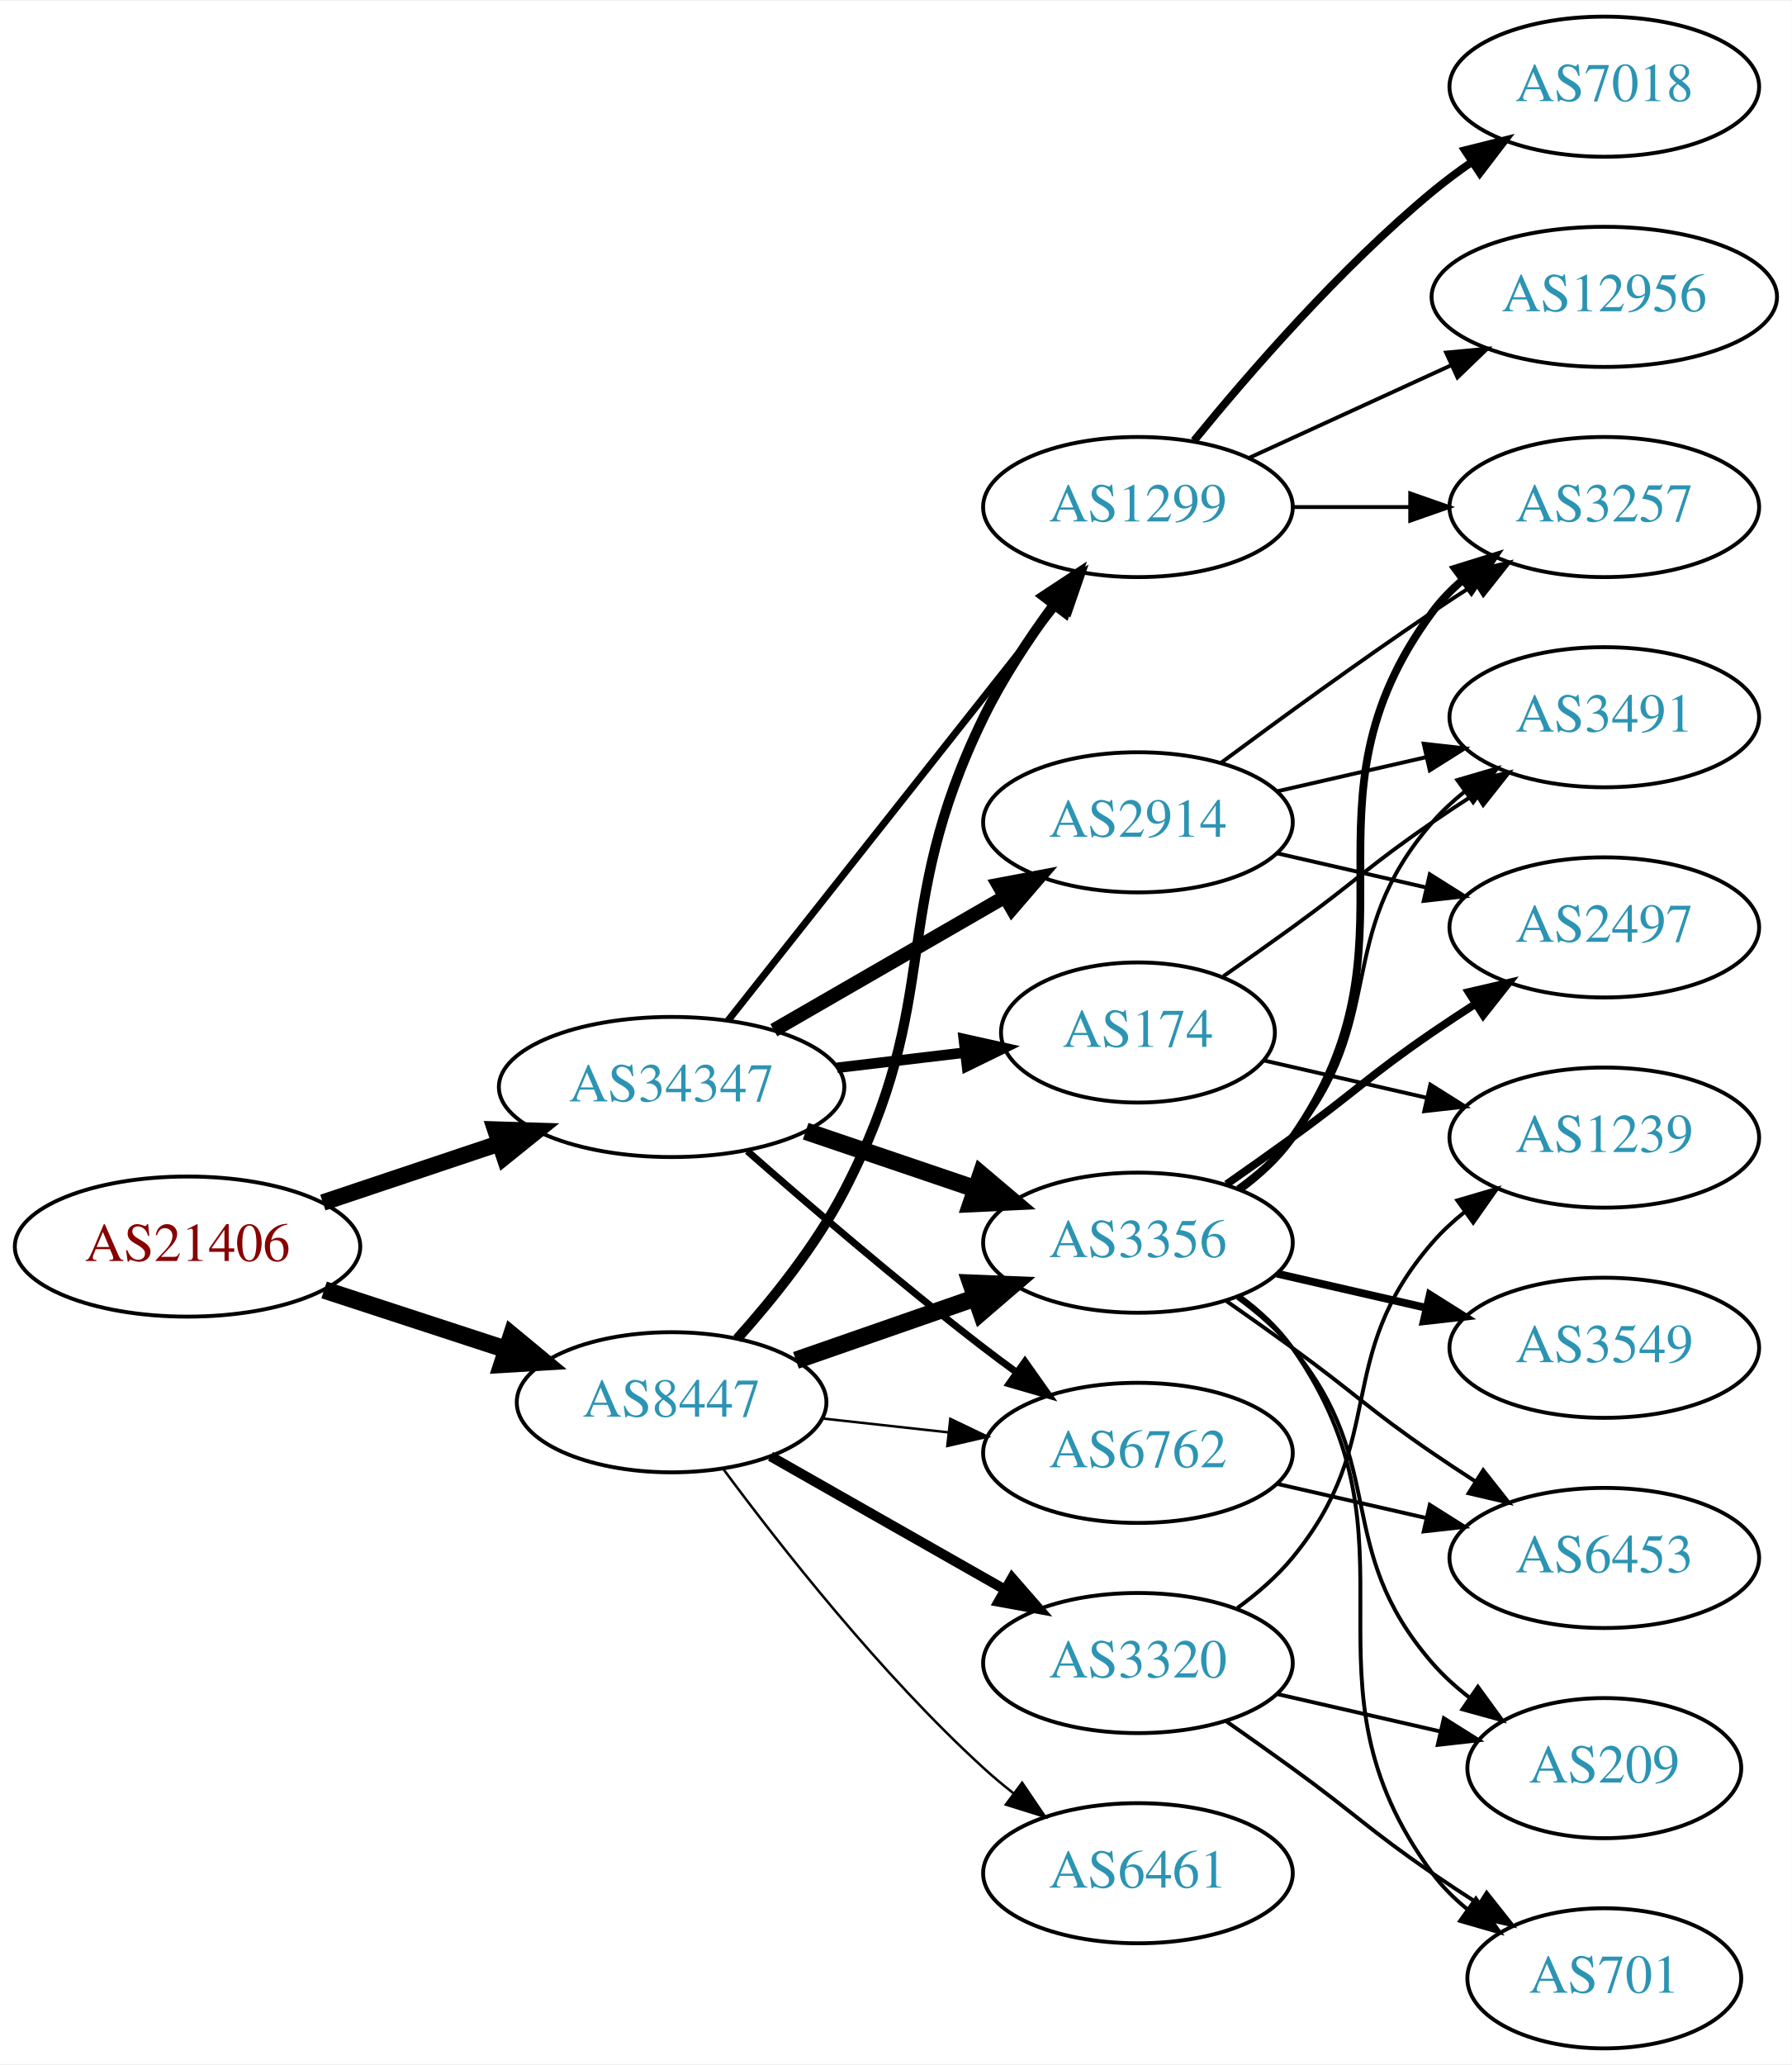
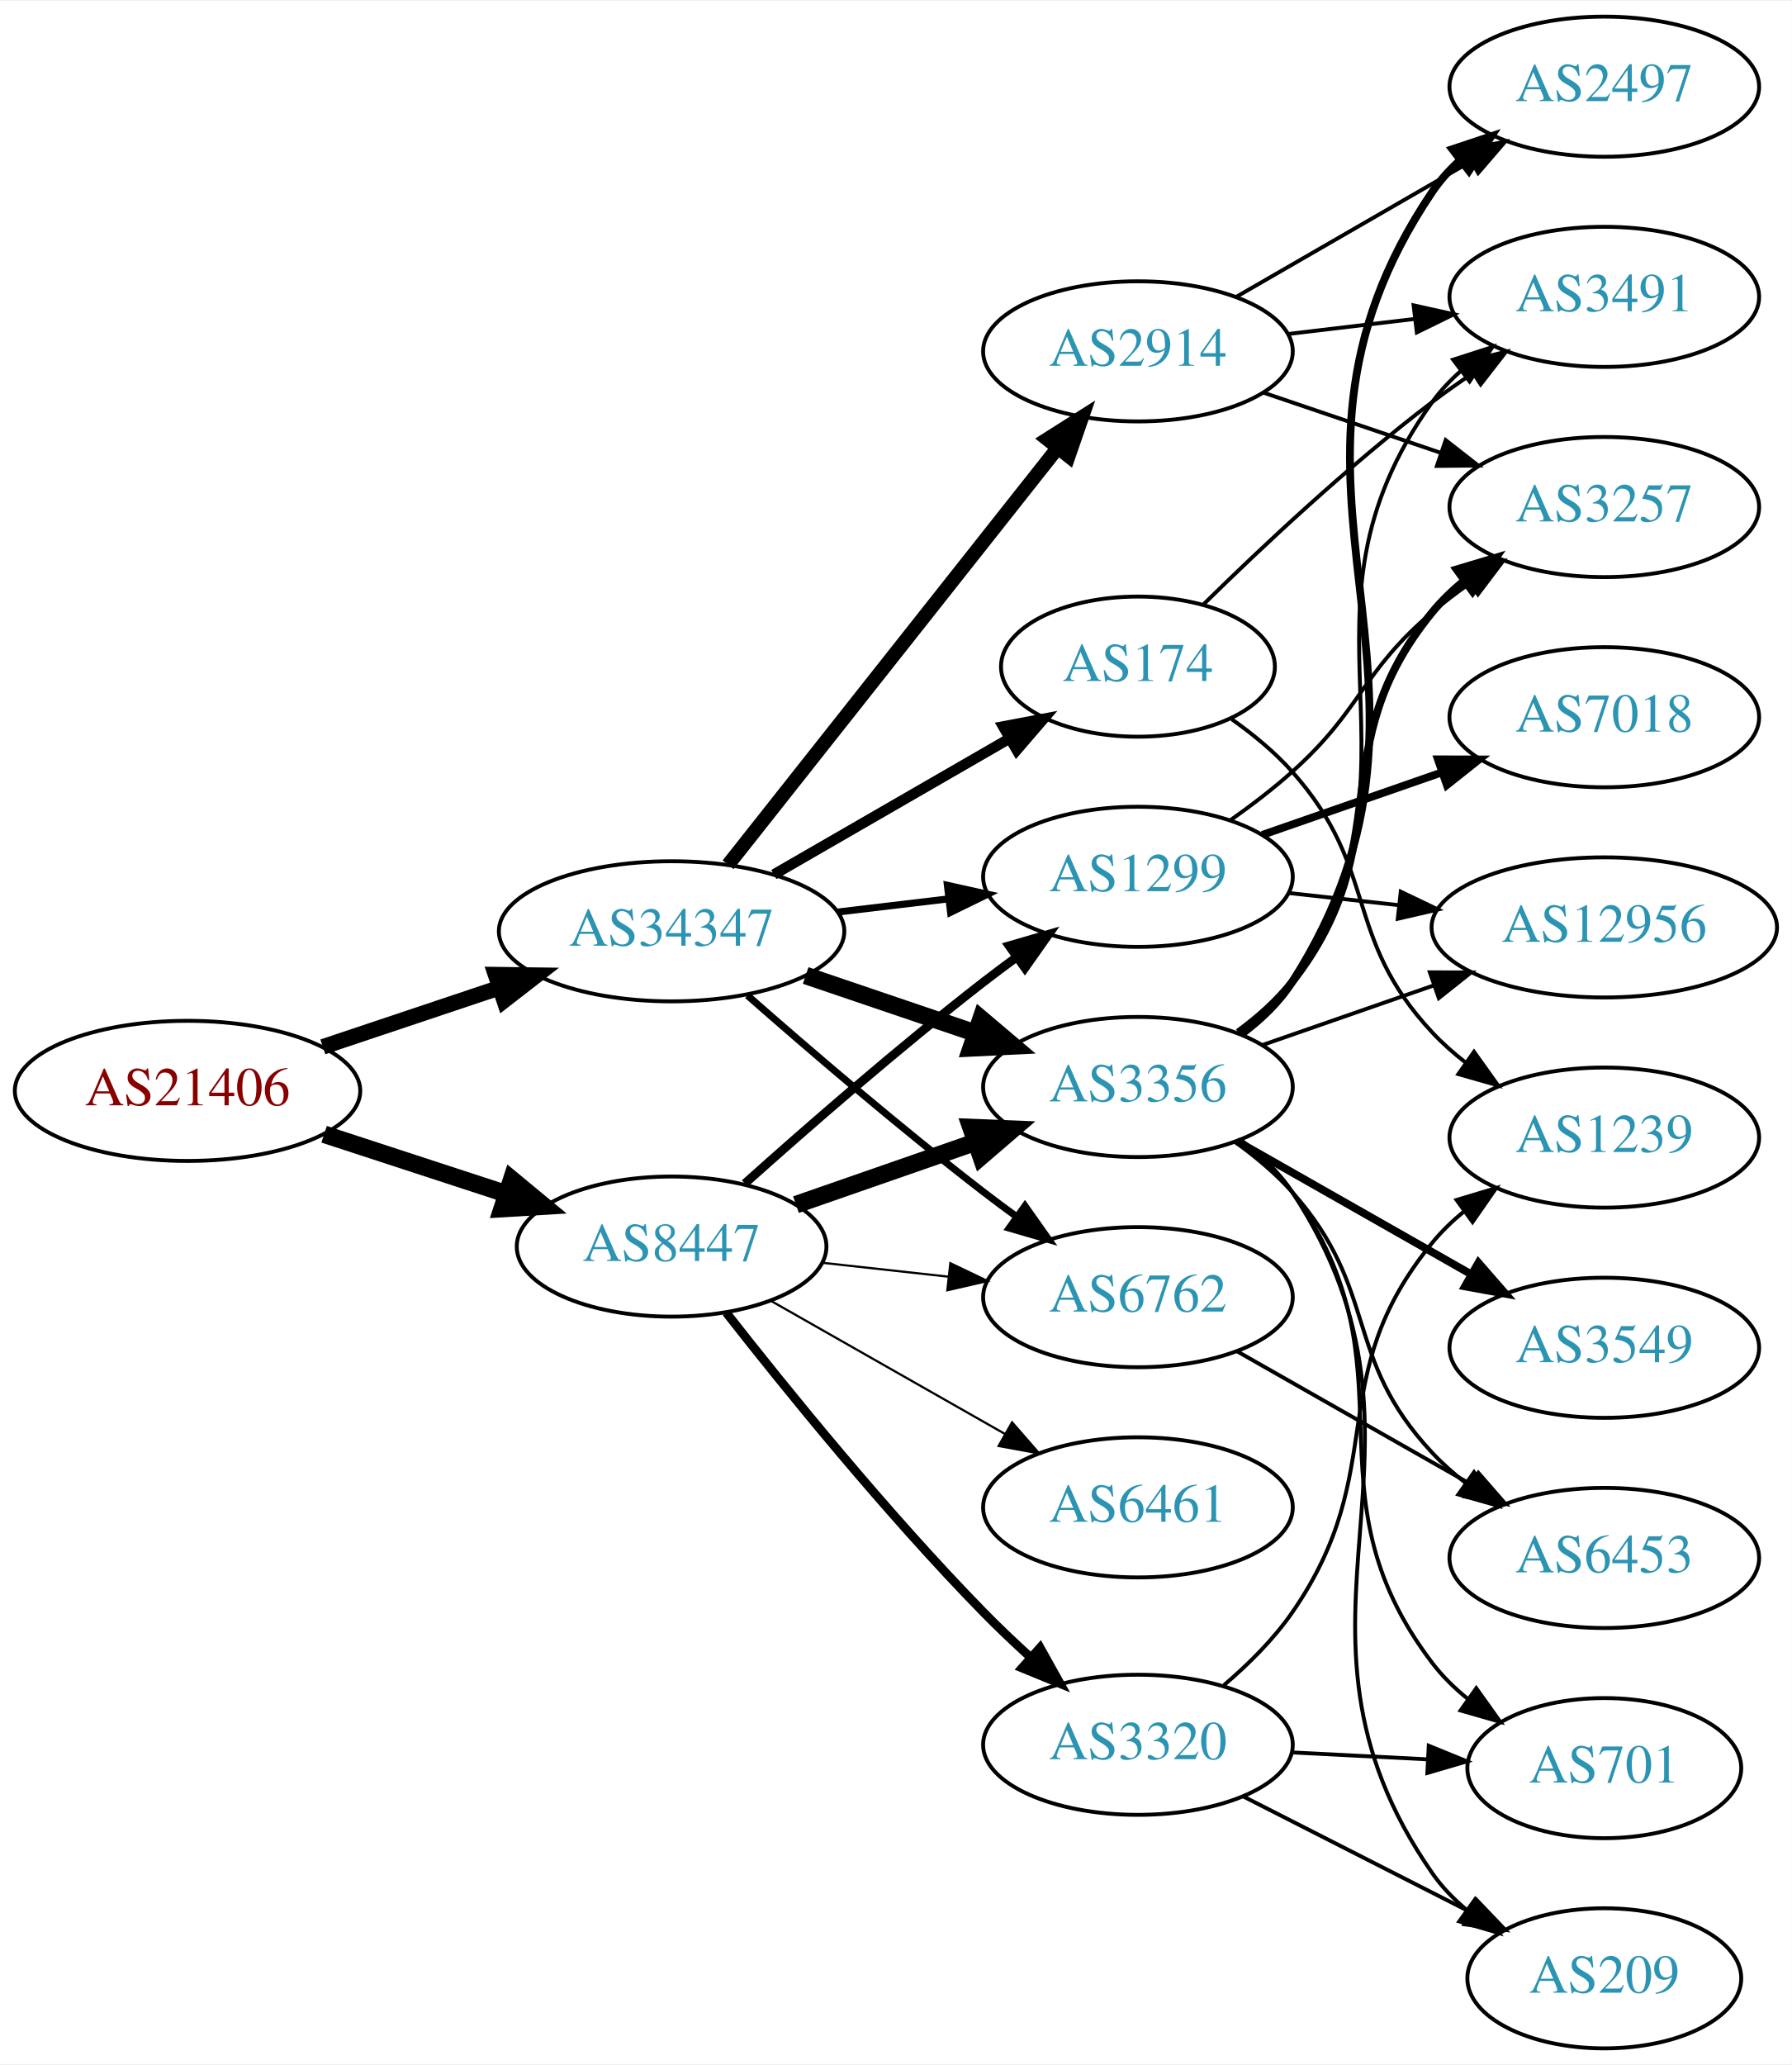
<svg xmlns="http://www.w3.org/2000/svg" xmlns:xlink="http://www.w3.org/1999/xlink" width="460pt" height="530pt" viewBox="0.00 0.00 460.47 530.00">
  <g id="graph0" class="graph" transform="scale(1 1) rotate(0) translate(4 526)">
    <polygon fill="white" stroke="none" points="-4,4 -4,-526 456.469,-526 456.469,4 -4,4" />
    <g id="node1" class="node">
      <g id="a_node1">
        <a xlink:href="/asn/21406" xlink:title="AS21406 ~ D. Swarovski KG [AT]">
-           <ellipse fill="#ffffff" stroke="black" cx="44.196" cy="-206" rx="44.393" ry="18" />
-           <text text-anchor="middle" x="44.196" y="-202.3" font-family="Times,serif" font-size="14.00" fill="#880000">AS21406</text>
+           <ellipse fill="#ffffff" stroke="black" cx="44.196" cy="-246" rx="44.393" ry="18" />
+           <text text-anchor="middle" x="44.196" y="-242.3" font-family="Times,serif" font-size="14.00" fill="#880000">AS21406</text>
        </a>
      </g>
    </g>
    <g id="node2" class="node">
      <g id="a_node2">
        <a xlink:href="/asn/8447" xlink:title="AS8447 ~ A1 Telekom Austria AG [AT]">
-           <ellipse fill="#ffffff" stroke="black" cx="168.588" cy="-166" rx="39.794" ry="18" />
-           <text text-anchor="middle" x="168.588" y="-162.3" font-family="Times,serif" font-size="14.00" fill="#2c94b3">AS8447</text>
+           <ellipse fill="#ffffff" stroke="black" cx="168.588" cy="-206" rx="39.794" ry="18" />
+           <text text-anchor="middle" x="168.588" y="-202.3" font-family="Times,serif" font-size="14.00" fill="#2c94b3">AS8447</text>
        </a>
      </g>
    </g>
    <g id="edge1" class="edge">
-       <path fill="none" stroke="black" stroke-width="4.5" d="M79.289,-194.858C93.795,-190.117 110.846,-184.544 126.077,-179.567" />
-       <polygon fill="black" stroke="black" stroke-width="4.5" points="127.496,-183.245 135.778,-176.396 125.05,-175.76 127.496,-183.245" />
+       <path fill="none" stroke="black" stroke-width="4.5" d="M79.289,-234.858C93.795,-230.117 110.846,-224.544 126.077,-219.567" />
+       <polygon fill="black" stroke="black" stroke-width="4.5" points="127.496,-223.245 135.778,-216.396 125.05,-215.76 127.496,-223.245" />
    </g>
    <g id="node3" class="node">
      <g id="a_node3">
        <a xlink:href="/asn/34347" xlink:title="AS34347 ~ Stadtwerke Hall in Tirol GmbH [AT]">
-           <ellipse fill="#ffffff" stroke="black" cx="168.588" cy="-247" rx="44.393" ry="18" />
-           <text text-anchor="middle" x="168.588" y="-243.3" font-family="Times,serif" font-size="14.00" fill="#2c94b3">AS34347</text>
+           <ellipse fill="#ffffff" stroke="black" cx="168.588" cy="-287" rx="44.393" ry="18" />
+           <text text-anchor="middle" x="168.588" y="-283.3" font-family="Times,serif" font-size="14.00" fill="#2c94b3">AS34347</text>
        </a>
      </g>
    </g>
    <g id="edge2" class="edge">
-       <path fill="none" stroke="black" stroke-width="4.235" d="M78.964,-217.312C93.01,-222.017 109.488,-227.537 124.399,-232.532" />
-       <polygon fill="black" stroke="black" stroke-width="4.235" points="123.271,-236.062 133.93,-235.725 125.625,-229.035 123.271,-236.062" />
+       <path fill="none" stroke="black" stroke-width="4" d="M78.964,-257.312C93.01,-262.017 109.488,-267.537 124.399,-272.532" />
+       <polygon fill="black" stroke="black" stroke-width="4" points="123.336,-275.867 133.93,-275.725 125.56,-269.23 123.336,-275.867" />
    </g>
    <g id="node4" class="node">
      <g id="a_node4">
-         <a xlink:href="/asn/1299" xlink:title="AS1299 ~ Telia Carrier [EU]">
-           <ellipse fill="#ffffff" stroke="black" cx="288.431" cy="-396" rx="39.794" ry="18" />
-           <text text-anchor="middle" x="288.431" y="-392.3" font-family="Times,serif" font-size="14.00" fill="#2c94b3">AS1299</text>
+         <a xlink:href="/asn/3356" xlink:title="AS3356 ~ Level 3 Parent, LLC [US]">
+           <ellipse fill="#ffffff" stroke="black" cx="288.431" cy="-247" rx="39.794" ry="18" />
+           <text text-anchor="middle" x="288.431" y="-243.3" font-family="Times,serif" font-size="14.00" fill="#2c94b3">AS3356</text>
        </a>
      </g>
    </g>
    <g id="edge3" class="edge">
-       <path fill="none" stroke="black" stroke-width="2.571" d="M185.434,-182.311C194.54,-192.454 205.566,-206.163 212.784,-220 238.931,-270.124 223.988,-291.195 248.784,-342 253.639,-351.946 260.287,-362.026 266.701,-370.741" />
-       <polygon fill="black" stroke="black" stroke-width="2.571" points="264.113,-373.12 272.962,-378.946 269.678,-368.873 264.113,-373.12" />
+       <path fill="none" stroke="black" stroke-width="4.5" d="M200.55,-216.772C214.647,-221.677 231.523,-227.548 246.636,-232.807" />
+       <polygon fill="black" stroke="black" stroke-width="4.5" points="245.528,-236.59 256.267,-236.157 248.116,-229.152 245.528,-236.59" />
    </g>
    <g id="node5" class="node">
      <g id="a_node5">
-         <a xlink:href="/asn/6461" xlink:title="AS6461 ~ Zayo Bandwidth [US]">
-           <ellipse fill="#ffffff" stroke="black" cx="288.431" cy="-45" rx="39.794" ry="18" />
-           <text text-anchor="middle" x="288.431" y="-41.3" font-family="Times,serif" font-size="14.00" fill="#2c94b3">AS6461</text>
+         <a xlink:href="/asn/3320" xlink:title="AS3320 ~ DTAG [DE]">
+           <ellipse fill="#ffffff" stroke="black" cx="288.431" cy="-78" rx="39.794" ry="18" />
+           <text text-anchor="middle" x="288.431" y="-74.3" font-family="Times,serif" font-size="14.00" fill="#2c94b3">AS3320</text>
        </a>
      </g>
    </g>
    <g id="edge4" class="edge">
-       <path fill="none" stroke="black" stroke-width="0.643" d="M181.846,-148.886C196.48,-129.106 222.316,-96.18 248.784,-72 251.201,-69.792 253.807,-67.615 256.482,-65.513" />
-       <polygon fill="black" stroke="black" stroke-width="0.643" points="258.665,-68.251 264.603,-59.476 254.489,-62.633 258.665,-68.251" />
+       <path fill="none" stroke="black" stroke-width="2.25" d="M182.61,-189.05C197.75,-169.71 223.856,-137.467 248.784,-112 252.517,-108.186 256.612,-104.302 260.696,-100.587" />
+       <polygon fill="black" stroke="black" stroke-width="2.25" points="263.283,-102.97 268.439,-93.715 258.636,-97.735 263.283,-102.97" />
    </g>
    <g id="node6" class="node">
      <g id="a_node6">
-         <a xlink:href="/asn/3356" xlink:title="AS3356 ~ Level 3 Parent, LLC [US]">
-           <ellipse fill="#ffffff" stroke="black" cx="288.431" cy="-207" rx="39.794" ry="18" />
-           <text text-anchor="middle" x="288.431" y="-203.3" font-family="Times,serif" font-size="14.00" fill="#2c94b3">AS3356</text>
+         <a xlink:href="/asn/1299" xlink:title="AS1299 ~ Telia Carrier [EU]">
+           <ellipse fill="#ffffff" stroke="black" cx="288.431" cy="-301" rx="39.794" ry="18" />
+           <text text-anchor="middle" x="288.431" y="-297.3" font-family="Times,serif" font-size="14.00" fill="#2c94b3">AS1299</text>
        </a>
      </g>
    </g>
    <g id="edge5" class="edge">
-       <path fill="none" stroke="black" stroke-width="4.5" d="M200.55,-176.772C214.647,-181.677 231.523,-187.548 246.636,-192.807" />
-       <polygon fill="black" stroke="black" stroke-width="4.5" points="245.528,-196.59 256.267,-196.157 248.116,-189.152 245.528,-196.59" />
+       <path fill="none" stroke="black" stroke-width="2.25" d="M187.403,-222.191C203.179,-236.311 227.017,-257.119 248.784,-274 251.519,-276.121 254.404,-278.278 257.316,-280.401" />
+       <polygon fill="black" stroke="black" stroke-width="2.25" points="255.317,-283.274 265.49,-286.236 259.385,-277.577 255.317,-283.274" />
    </g>
    <g id="node7" class="node">
      <g id="a_node7">
-         <a xlink:href="/asn/3320" xlink:title="AS3320 ~ DTAG [DE]">
-           <ellipse fill="#ffffff" stroke="black" cx="288.431" cy="-99" rx="39.794" ry="18" />
-           <text text-anchor="middle" x="288.431" y="-95.3" font-family="Times,serif" font-size="14.00" fill="#2c94b3">AS3320</text>
+         <a xlink:href="/asn/6461" xlink:title="AS6461 ~ Zayo Bandwidth [US]">
+           <ellipse fill="#ffffff" stroke="black" cx="288.431" cy="-139" rx="39.794" ry="18" />
+           <text text-anchor="middle" x="288.431" y="-135.3" font-family="Times,serif" font-size="14.00" fill="#2c94b3">AS6461</text>
        </a>
      </g>
    </g>
    <g id="edge6" class="edge">
-       <path fill="none" stroke="black" stroke-width="2.571" d="M194.005,-152.118C211.465,-142.191 235.165,-128.716 254.326,-117.822" />
-       <polygon fill="black" stroke="black" stroke-width="2.571" points="256.082,-120.85 263.045,-112.865 252.622,-114.765 256.082,-120.85" />
+       <path fill="none" stroke="black" stroke-width="0.562" d="M194.005,-192.118C211.465,-182.191 235.165,-168.716 254.326,-157.822" />
+       <polygon fill="black" stroke="black" stroke-width="0.562" points="256.082,-160.85 263.045,-152.865 252.622,-154.765 256.082,-160.85" />
    </g>
    <g id="node8" class="node">
      <g id="a_node8">
        <a xlink:href="/asn/6762" xlink:title="AS6762 ~ TELECOM ITALIA SPARKLE S.p.A. [IT]">
-           <ellipse fill="#ffffff" stroke="black" cx="288.431" cy="-153" rx="39.794" ry="18" />
-           <text text-anchor="middle" x="288.431" y="-149.3" font-family="Times,serif" font-size="14.00" fill="#2c94b3">AS6762</text>
+           <ellipse fill="#ffffff" stroke="black" cx="288.431" cy="-193" rx="39.794" ry="18" />
+           <text text-anchor="middle" x="288.431" y="-189.3" font-family="Times,serif" font-size="14.00" fill="#2c94b3">AS6762</text>
        </a>
      </g>
    </g>
    <g id="edge7" class="edge">
-       <path fill="none" stroke="black" stroke-width="0.643" d="M207.198,-161.851C217.509,-160.713 228.827,-159.465 239.627,-158.274" />
-       <polygon fill="black" stroke="black" stroke-width="0.643" points="240.218,-161.73 249.774,-157.154 239.45,-154.772 240.218,-161.73" />
+       <path fill="none" stroke="black" stroke-width="0.562" d="M207.198,-201.851C217.509,-200.713 228.827,-199.465 239.627,-198.274" />
+       <polygon fill="black" stroke="black" stroke-width="0.562" points="240.218,-201.73 249.774,-197.154 239.45,-194.772 240.218,-201.73" />
+     </g>
+     <g id="edge23" class="edge">
+       <path fill="none" stroke="black" stroke-width="4.5" d="M203.042,-275.645C216.643,-271.028 232.485,-265.651 246.746,-260.81" />
+       <polygon fill="black" stroke="black" stroke-width="4.5" points="248.116,-264.503 256.32,-257.56 245.585,-257.046 248.116,-264.503" />
+     </g>
+     <g id="edge26" class="edge">
+       <path fill="none" stroke="black" stroke-width="1.8" d="M211.135,-291.936C220.381,-293.034 230.254,-294.207 239.725,-295.332" />
+       <polygon fill="black" stroke="black" stroke-width="1.8" points="239.453,-298.825 249.797,-296.529 240.279,-291.874 239.453,-298.825" />
    </g>
    <g id="edge25" class="edge">
-       <path fill="none" stroke="black" stroke-width="1.8" d="M183.106,-264.092C203.884,-290.364 243.775,-340.802 267.757,-371.125" />
-       <polygon fill="black" stroke="black" stroke-width="1.8" points="265.122,-373.435 274.07,-379.107 270.612,-369.093 265.122,-373.435" />
-     </g>
-     <g id="edge22" class="edge">
-       <path fill="none" stroke="black" stroke-width="4.5" d="M203.042,-235.645C216.643,-231.028 232.485,-225.651 246.746,-220.81" />
-       <polygon fill="black" stroke="black" stroke-width="4.5" points="248.116,-224.503 256.32,-217.56 245.585,-217.046 248.116,-224.503" />
-     </g>
-     <g id="edge23" class="edge">
-       <path fill="none" stroke="black" stroke-width="1.8" d="M188.067,-230.527C203.866,-216.648 227.377,-196.477 248.784,-180 251.527,-177.889 254.417,-175.739 257.333,-173.62" />
-       <polygon fill="black" stroke="black" stroke-width="1.8" points="259.399,-176.445 265.511,-167.791 255.336,-170.745 259.399,-176.445" />
+       <path fill="none" stroke="black" stroke-width="1.8" d="M188.067,-270.527C203.866,-256.648 227.377,-236.477 248.784,-220 251.527,-217.889 254.417,-215.739 257.333,-213.62" />
+       <polygon fill="black" stroke="black" stroke-width="1.8" points="259.399,-216.445 265.511,-207.791 255.336,-210.745 259.399,-216.445" />
    </g>
    <g id="node19" class="node">
      <g id="a_node19">
        <a xlink:href="/asn/2914" xlink:title="AS2914 ~ NTT America, Inc. [US]">
-           <ellipse fill="#ffffff" stroke="black" cx="288.431" cy="-315" rx="39.794" ry="18" />
-           <text text-anchor="middle" x="288.431" y="-311.3" font-family="Times,serif" font-size="14.00" fill="#2c94b3">AS2914</text>
-         </a>
-       </g>
-     </g>
-     <g id="edge21" class="edge">
-       <path fill="none" stroke="black" stroke-width="3.6" d="M194.868,-261.588C212.188,-271.582 235.339,-284.941 254.155,-295.799" />
-       <polygon fill="black" stroke="black" stroke-width="3.6" points="252.588,-298.935 262.999,-300.902 256.087,-292.872 252.588,-298.935" />
+           <ellipse fill="#ffffff" stroke="black" cx="288.431" cy="-436" rx="39.794" ry="18" />
+           <text text-anchor="middle" x="288.431" y="-432.3" font-family="Times,serif" font-size="14.00" fill="#2c94b3">AS2914</text>
+         </a>
+       </g>
+     </g>
+     <g id="edge22" class="edge">
+       <path fill="none" stroke="black" stroke-width="3.6" d="M183.106,-304.092C203.884,-330.364 243.775,-380.802 267.757,-411.125" />
+       <polygon fill="black" stroke="black" stroke-width="3.6" points="265.122,-413.435 274.07,-419.107 270.612,-409.093 265.122,-413.435" />
    </g>
    <g id="node20" class="node">
      <g id="a_node20">
        <a xlink:href="/asn/174" xlink:title="AS174 ~ Cogent Communications [US]">
-           <ellipse fill="#ffffff" stroke="black" cx="288.431" cy="-261" rx="35.194" ry="18" />
-           <text text-anchor="middle" x="288.431" y="-257.3" font-family="Times,serif" font-size="14.00" fill="#2c94b3">AS174</text>
+           <ellipse fill="#ffffff" stroke="black" cx="288.431" cy="-355" rx="35.194" ry="18" />
+           <text text-anchor="middle" x="288.431" y="-351.3" font-family="Times,serif" font-size="14.00" fill="#2c94b3">AS174</text>
        </a>
      </g>
    </g>
    <g id="edge24" class="edge">
-       <path fill="none" stroke="black" stroke-width="2.7" d="M211.135,-251.936C221.781,-253.201 233.258,-254.564 243.996,-255.84" />
-       <polygon fill="black" stroke="black" stroke-width="2.7" points="243.671,-259.326 254.014,-257.03 244.497,-252.375 243.671,-259.326" />
+       <path fill="none" stroke="black" stroke-width="2.7" d="M194.868,-301.588C212.536,-311.783 236.274,-325.48 255.286,-336.451" />
+       <polygon fill="black" stroke="black" stroke-width="2.7" points="253.782,-339.624 264.193,-341.591 257.281,-333.561 253.782,-339.624" />
    </g>
    <g id="node9" class="node">
      <g id="a_node9">
-         <a xlink:href="/asn/7018" xlink:title="AS7018 ~ AT&amp;T Services, Inc. [US]">
-           <ellipse fill="#ffffff" stroke="black" cx="408.273" cy="-504" rx="39.794" ry="18" />
-           <text text-anchor="middle" x="408.273" y="-500.3" font-family="Times,serif" font-size="14.00" fill="#2c94b3">AS7018</text>
+         <a xlink:href="/asn/3549" xlink:title="AS3549 ~ Level 3 Parent, LLC [US]">
+           <ellipse fill="#ffffff" stroke="black" cx="408.273" cy="-180" rx="39.794" ry="18" />
+           <text text-anchor="middle" x="408.273" y="-176.3" font-family="Times,serif" font-size="14.00" fill="#2c94b3">AS3549</text>
        </a>
      </g>
    </g>
    <g id="edge8" class="edge">
-       <path fill="none" stroke="black" stroke-width="2" d="M302.85,-413.065C316.964,-430.375 340.379,-457.345 364.077,-477 367.294,-479.668 370.794,-482.27 374.365,-484.741" />
-       <polygon fill="black" stroke="black" stroke-width="2" points="372.442,-487.666 382.721,-490.236 376.288,-481.817 372.442,-487.666" />
+       <path fill="none" stroke="black" stroke-width="2" d="M313.848,-233.118C331.307,-223.191 355.008,-209.716 374.169,-198.822" />
+       <polygon fill="black" stroke="black" stroke-width="2" points="375.924,-201.85 382.888,-193.865 372.464,-195.765 375.924,-201.85" />
    </g>
    <g id="node10" class="node">
      <g id="a_node10">
+         <a xlink:href="/asn/6453" xlink:title="AS6453 ~ TATA COMMUNICATIONS (AMERICA) INC [US]">
+           <ellipse fill="#ffffff" stroke="black" cx="408.273" cy="-126" rx="39.794" ry="18" />
+           <text text-anchor="middle" x="408.273" y="-122.3" font-family="Times,serif" font-size="14.00" fill="#2c94b3">AS6453</text>
+         </a>
+       </g>
+     </g>
+     <g id="edge9" class="edge">
+       <path fill="none" stroke="black" d="M313.346,-232.91C318.589,-229.14 323.834,-224.77 328.077,-220 350.545,-194.743 340.971,-177.674 364.077,-153 366.646,-150.257 369.553,-147.68 372.614,-145.29" />
+       <polygon fill="black" stroke="black" points="374.794,-148.036 380.953,-139.415 370.763,-142.313 374.794,-148.036" />
+     </g>
+     <g id="node11" class="node">
+       <g id="a_node11">
+         <a xlink:href="/asn/209" xlink:title="AS209 ~ CenturyLink Communications, LLC [US]">
+           <ellipse fill="#ffffff" stroke="black" cx="408.273" cy="-18" rx="35.194" ry="18" />
+           <text text-anchor="middle" x="408.273" y="-14.3" font-family="Times,serif" font-size="14.00" fill="#2c94b3">AS209</text>
+         </a>
+       </g>
+     </g>
+     <g id="edge10" class="edge">
+       <path fill="none" stroke="black" d="M314.81,-233.433C319.863,-229.687 324.658,-225.197 328.077,-220 371.722,-153.664 318.749,-110.198 364.077,-45 366.519,-41.487 369.581,-38.338 372.941,-35.54" />
+       <polygon fill="black" stroke="black" points="375.079,-38.314 381.17,-29.645 371.003,-32.623 375.079,-38.314" />
+     </g>
+     <g id="node12" class="node">
+       <g id="a_node12">
+         <a xlink:href="/asn/2497" xlink:title="AS2497 ~ Internet Initiative Japan Inc. [JP]">
+           <ellipse fill="#ffffff" stroke="black" cx="408.273" cy="-504" rx="39.794" ry="18" />
+           <text text-anchor="middle" x="408.273" y="-500.3" font-family="Times,serif" font-size="14.00" fill="#2c94b3">AS2497</text>
+         </a>
+       </g>
+     </g>
+     <g id="edge11" class="edge">
+       <path fill="none" stroke="black" stroke-width="2" d="M314.916,-260.498C319.964,-264.248 324.73,-268.757 328.077,-274 377.389,-351.23 312.806,-401.057 364.077,-477 366.007,-479.859 368.352,-482.473 370.939,-484.851" />
+       <polygon fill="black" stroke="black" stroke-width="2" points="369.21,-487.938 379.262,-491.284 373.491,-482.399 369.21,-487.938" />
+     </g>
+     <g id="node13" class="node">
+       <g id="a_node13">
+         <a xlink:href="/asn/12956" xlink:title="AS12956 ~ TELXIUS [ES]">
+           <ellipse fill="#ffffff" stroke="black" cx="408.273" cy="-288" rx="44.393" ry="18" />
+           <text text-anchor="middle" x="408.273" y="-284.3" font-family="Times,serif" font-size="14.00" fill="#2c94b3">AS12956</text>
+         </a>
+       </g>
+     </g>
+     <g id="edge12" class="edge">
+       <path fill="none" stroke="black" d="M320.393,-257.772C333.801,-262.437 349.724,-267.977 364.253,-273.032" />
+       <polygon fill="black" stroke="black" points="363.446,-276.457 374.041,-276.438 365.746,-269.846 363.446,-276.457" />
+     </g>
+     <g id="node14" class="node">
+       <g id="a_node14">
+         <a xlink:href="/asn/3491" xlink:title="AS3491 ~ PCCW Global, Inc. [US]">
+           <ellipse fill="#ffffff" stroke="black" cx="408.273" cy="-450" rx="39.794" ry="18" />
+           <text text-anchor="middle" x="408.273" y="-446.3" font-family="Times,serif" font-size="14.00" fill="#2c94b3">AS3491</text>
+         </a>
+       </g>
+     </g>
+     <g id="edge13" class="edge">
+       <path fill="none" stroke="black" d="M314.68,-260.655C319.739,-264.396 324.57,-268.863 328.077,-274 366.49,-330.266 324.237,-367.735 364.077,-423 366.157,-425.885 368.65,-428.53 371.374,-430.94" />
+       <polygon fill="black" stroke="black" points="369.43,-433.858 379.515,-437.108 373.658,-428.279 369.43,-433.858" />
+     </g>
+     <g id="node15" class="node">
+       <g id="a_node15">
        <a xlink:href="/asn/3257" xlink:title="AS3257 ~ GTT [DE]">
          <ellipse fill="#ffffff" stroke="black" cx="408.273" cy="-396" rx="39.794" ry="18" />
          <text text-anchor="middle" x="408.273" y="-392.3" font-family="Times,serif" font-size="14.00" fill="#2c94b3">AS3257</text>
        </a>
      </g>
    </g>
-     <g id="edge9" class="edge">
-       <path fill="none" stroke="black" d="M328.343,-396C337.897,-396 348.246,-396 358.209,-396" />
-       <polygon fill="black" stroke="black" points="358.402,-399.5 368.402,-396 358.402,-392.5 358.402,-399.5" />
-     </g>
-     <g id="node11" class="node">
-       <g id="a_node11">
-         <a xlink:href="/asn/12956" xlink:title="AS12956 ~ TELXIUS [ES]">
-           <ellipse fill="#ffffff" stroke="black" cx="408.273" cy="-450" rx="44.393" ry="18" />
-           <text text-anchor="middle" x="408.273" y="-446.3" font-family="Times,serif" font-size="14.00" fill="#2c94b3">AS12956</text>
-         </a>
-       </g>
-     </g>
-     <g id="edge10" class="edge">
-       <path fill="none" stroke="black" d="M317.06,-408.661C332.557,-415.762 352.124,-424.728 369.071,-432.494" />
-       <polygon fill="black" stroke="black" points="367.624,-435.681 378.173,-436.665 370.54,-429.317 367.624,-435.681" />
-     </g>
    <g id="edge14" class="edge">
-       <path fill="none" stroke="black" stroke-width="2" d="M314.59,-220.716C319.654,-224.455 324.51,-228.904 328.077,-234 363.691,-284.869 327.174,-319.059 364.077,-369 366.311,-372.023 368.994,-374.786 371.914,-377.293" />
-       <polygon fill="black" stroke="black" stroke-width="2" points="369.94,-380.186 380.058,-383.331 374.109,-374.563 369.94,-380.186" />
-     </g>
-     <g id="node12" class="node">
-       <g id="a_node12">
-         <a xlink:href="/asn/3491" xlink:title="AS3491 ~ PCCW Global, Inc. [US]">
-           <ellipse fill="#ffffff" stroke="black" cx="408.273" cy="-342" rx="39.794" ry="18" />
-           <text text-anchor="middle" x="408.273" y="-338.3" font-family="Times,serif" font-size="14.00" fill="#2c94b3">AS3491</text>
-         </a>
-       </g>
-     </g>
-     <g id="edge11" class="edge">
-       <path fill="none" stroke="black" d="M314.012,-221.156C319.106,-224.872 324.12,-229.201 328.077,-234 353.142,-264.394 338.243,-285.258 364.077,-315 366.542,-317.838 369.379,-320.477 372.397,-322.906" />
-       <polygon fill="black" stroke="black" points="370.507,-325.858 380.675,-328.836 374.583,-320.167 370.507,-325.858" />
-     </g>
-     <g id="node13" class="node">
-       <g id="a_node13">
-         <a xlink:href="/asn/2497" xlink:title="AS2497 ~ Internet Initiative Japan Inc. [JP]">
-           <ellipse fill="#ffffff" stroke="black" cx="408.273" cy="-288" rx="39.794" ry="18" />
-           <text text-anchor="middle" x="408.273" y="-284.3" font-family="Times,serif" font-size="14.00" fill="#2c94b3">AS2497</text>
-         </a>
-       </g>
-     </g>
-     <g id="edge12" class="edge">
-       <path fill="none" stroke="black" stroke-width="2" d="M311.188,-222.009C316.722,-225.879 322.641,-230.064 328.077,-234 344.277,-245.729 347.583,-249.689 364.077,-261 367.606,-263.419 371.343,-265.889 375.084,-268.302" />
-       <polygon fill="black" stroke="black" stroke-width="2" points="373.406,-271.382 383.725,-273.784 377.156,-265.472 373.406,-271.382" />
-     </g>
-     <g id="node14" class="node">
-       <g id="a_node14">
-         <a xlink:href="/asn/6453" xlink:title="AS6453 ~ TATA COMMUNICATIONS (AMERICA) INC [US]">
-           <ellipse fill="#ffffff" stroke="black" cx="408.273" cy="-126" rx="39.794" ry="18" />
-           <text text-anchor="middle" x="408.273" y="-122.3" font-family="Times,serif" font-size="14.00" fill="#2c94b3">AS6453</text>
-         </a>
-       </g>
-     </g>
-     <g id="edge13" class="edge">
-       <path fill="none" stroke="black" d="M311.188,-191.991C316.722,-188.121 322.641,-183.936 328.077,-180 344.277,-168.271 347.583,-164.311 364.077,-153 367.606,-150.581 371.343,-148.111 375.084,-145.698" />
-       <polygon fill="black" stroke="black" points="377.156,-148.528 383.725,-140.216 373.406,-142.618 377.156,-148.528" />
-     </g>
-     <g id="node15" class="node">
-       <g id="a_node15">
-         <a xlink:href="/asn/209" xlink:title="AS209 ~ CenturyLink Communications, LLC [US]">
-           <ellipse fill="#ffffff" stroke="black" cx="408.273" cy="-72" rx="35.194" ry="18" />
-           <text text-anchor="middle" x="408.273" y="-68.3" font-family="Times,serif" font-size="14.00" fill="#2c94b3">AS209</text>
-         </a>
-       </g>
-     </g>
-     <g id="edge15" class="edge">
-       <path fill="none" stroke="black" d="M314.012,-192.844C319.106,-189.128 324.12,-184.799 328.077,-180 353.142,-149.606 338.243,-128.742 364.077,-99 366.883,-95.77 370.17,-92.797 373.658,-90.098" />
-       <polygon fill="black" stroke="black" points="375.792,-92.878 382.025,-84.31 371.81,-87.121 375.792,-92.878" />
+       <path fill="none" stroke="black" stroke-width="2" d="M314.213,-260.995C319.297,-264.719 324.256,-269.092 328.077,-274 355.818,-309.625 335.434,-334.096 364.077,-369 366.462,-371.906 369.245,-374.59 372.229,-377.048" />
+       <polygon fill="black" stroke="black" stroke-width="2" points="370.31,-379.98 380.46,-383.017 374.419,-374.313 370.31,-379.98" />
    </g>
    <g id="node16" class="node">
      <g id="a_node16">
-         <a xlink:href="/asn/3549" xlink:title="AS3549 ~ Level 3 Parent, LLC [US]">
-           <ellipse fill="#ffffff" stroke="black" cx="408.273" cy="-180" rx="39.794" ry="18" />
-           <text text-anchor="middle" x="408.273" y="-176.3" font-family="Times,serif" font-size="14.00" fill="#2c94b3">AS3549</text>
-         </a>
-       </g>
+         <a xlink:href="/asn/701" xlink:title="AS701 ~ UUNET [US]">
+           <ellipse fill="#ffffff" stroke="black" cx="408.273" cy="-72" rx="35.194" ry="18" />
+           <text text-anchor="middle" x="408.273" y="-68.3" font-family="Times,serif" font-size="14.00" fill="#2c94b3">AS701</text>
+         </a>
+       </g>
+     </g>
+     <g id="edge15" class="edge">
+       <path fill="none" stroke="black" d="M314.483,-233.207C319.553,-229.473 324.437,-225.044 328.077,-220 360.909,-174.502 330.092,-143.644 364.077,-99 366.669,-95.596 369.823,-92.514 373.235,-89.755" />
+       <polygon fill="black" stroke="black" points="375.374,-92.529 381.521,-83.9 371.334,-86.812 375.374,-92.529" />
    </g>
    <g id="edge16" class="edge">
-       <path fill="none" stroke="black" stroke-width="2" d="M324.15,-199.045C336.15,-196.296 349.771,-193.175 362.463,-190.267" />
-       <polygon fill="black" stroke="black" stroke-width="2" points="363.429,-193.636 372.395,-187.991 361.866,-186.813 363.429,-193.636" />
+       <path fill="none" stroke="black" d="M315.584,-64.684C332.754,-55.942 355.368,-44.428 373.84,-35.023" />
+       <polygon fill="black" stroke="black" points="375.479,-38.116 382.803,-30.459 372.303,-31.878 375.479,-38.116" />
+     </g>
+     <g id="edge17" class="edge">
+       <path fill="none" stroke="black" d="M328.017,-76.035C339.118,-75.47 351.316,-74.849 362.745,-74.267" />
+       <polygon fill="black" stroke="black" points="363.162,-77.751 372.971,-73.746 362.806,-70.76 363.162,-77.751" />
    </g>
    <g id="node17" class="node">
      <g id="a_node17">
-         <a xlink:href="/asn/701" xlink:title="AS701 ~ UUNET [US]">
-           <ellipse fill="#ffffff" stroke="black" cx="408.273" cy="-18" rx="35.194" ry="18" />
-           <text text-anchor="middle" x="408.273" y="-14.3" font-family="Times,serif" font-size="14.00" fill="#2c94b3">AS701</text>
-         </a>
-       </g>
-     </g>
-     <g id="edge17" class="edge">
-       <path fill="none" stroke="black" d="M314.59,-193.284C319.654,-189.545 324.51,-185.096 328.077,-180 363.691,-129.131 327.174,-94.941 364.077,-45 366.62,-41.559 369.744,-38.455 373.139,-35.682" />
-       <polygon fill="black" stroke="black" points="375.278,-38.456 381.406,-29.814 371.226,-32.748 375.278,-38.456" />
-     </g>
-     <g id="edge18" class="edge">
-       <path fill="none" stroke="black" d="M324.15,-91.045C337.243,-88.045 352.265,-84.603 365.906,-81.478" />
-       <polygon fill="black" stroke="black" points="367.047,-84.807 376.013,-79.162 365.484,-77.984 367.047,-84.807" />
-     </g>
-     <g id="edge19" class="edge">
-       <path fill="none" stroke="black" d="M311.188,-83.991C316.722,-80.121 322.641,-75.936 328.077,-72 344.277,-60.271 347.583,-56.31 364.077,-45 367.872,-42.398 371.909,-39.738 375.933,-37.151" />
-       <polygon fill="black" stroke="black" points="378.039,-39.96 384.62,-31.657 374.298,-34.044 378.039,-39.96" />
-     </g>
-     <g id="node18" class="node">
-       <g id="a_node18">
        <a xlink:href="/asn/1239" xlink:title="AS1239 ~ Sprint [US]">
          <ellipse fill="#ffffff" stroke="black" cx="408.273" cy="-234" rx="39.794" ry="18" />
          <text text-anchor="middle" x="408.273" y="-230.3" font-family="Times,serif" font-size="14.00" fill="#2c94b3">AS1239</text>
        </a>
      </g>
    </g>
+     <g id="edge18" class="edge">
+       <path fill="none" stroke="black" d="M310.526,-93.318C316.813,-98.676 323.294,-105.094 328.077,-112 353.786,-149.118 335.434,-172.096 364.077,-207 366.462,-209.906 369.245,-212.59 372.229,-215.048" />
+       <polygon fill="black" stroke="black" points="370.31,-217.98 380.46,-221.017 374.419,-212.313 370.31,-217.98" />
+     </g>
+     <g id="edge19" class="edge">
+       <path fill="none" stroke="black" d="M327.041,-296.851C336.044,-295.858 345.814,-294.78 355.337,-293.729" />
+       <polygon fill="black" stroke="black" points="355.97,-297.181 365.526,-292.605 355.202,-290.223 355.97,-297.181" />
+     </g>
+     <g id="edge21" class="edge">
+       <path fill="none" stroke="black" d="M312.195,-315.546C317.594,-319.359 323.198,-323.633 328.077,-328 346.147,-344.172 345.6,-353.296 364.077,-369 367.099,-371.568 370.388,-374.065 373.757,-376.437" />
+       <polygon fill="black" stroke="black" points="371.927,-379.423 382.192,-382.045 375.802,-373.594 371.927,-379.423" />
+     </g>
+     <g id="node18" class="node">
+       <g id="a_node18">
+         <a xlink:href="/asn/7018" xlink:title="AS7018 ~ AT&amp;T Services, Inc. [US]">
+           <ellipse fill="#ffffff" stroke="black" cx="408.273" cy="-342" rx="39.794" ry="18" />
+           <text text-anchor="middle" x="408.273" y="-338.3" font-family="Times,serif" font-size="14.00" fill="#2c94b3">AS7018</text>
+         </a>
+       </g>
+     </g>
    <g id="edge20" class="edge">
-       <path fill="none" stroke="black" d="M314.012,-113.156C319.106,-116.872 324.12,-121.201 328.077,-126 353.142,-156.394 338.243,-177.258 364.077,-207 366.542,-209.838 369.379,-212.477 372.397,-214.906" />
-       <polygon fill="black" stroke="black" points="370.507,-217.858 380.675,-220.836 374.583,-212.167 370.507,-217.858" />
+       <path fill="none" stroke="black" stroke-width="2" d="M320.393,-311.772C334.489,-316.677 351.366,-322.548 366.479,-327.807" />
+       <polygon fill="black" stroke="black" stroke-width="2" points="365.514,-331.177 376.109,-331.157 367.815,-324.566 365.514,-331.177" />
+     </g>
+     <g id="edge27" class="edge">
+       <path fill="none" stroke="black" d="M313.848,-179.118C331.307,-169.191 355.008,-155.716 374.169,-144.822" />
+       <polygon fill="black" stroke="black" points="375.924,-147.85 382.888,-139.865 372.464,-141.765 375.924,-147.85" />
+     </g>
+     <g id="edge30" class="edge">
+       <path fill="none" stroke="black" d="M313.562,-449.925C331.002,-459.988 354.775,-473.707 374.013,-484.808" />
+       <polygon fill="black" stroke="black" points="372.358,-487.893 382.769,-489.86 375.857,-481.83 372.358,-487.893" />
+     </g>
+     <g id="edge32" class="edge">
+       <path fill="none" stroke="black" d="M327.041,-440.468C337.352,-441.693 348.669,-443.038 359.47,-444.321" />
+       <polygon fill="black" stroke="black" points="359.273,-447.822 369.616,-445.526 360.099,-440.871 359.273,-447.822" />
+     </g>
+     <g id="edge31" class="edge">
+       <path fill="none" stroke="black" d="M320.701,-425.386C334.685,-420.639 351.355,-414.981 366.317,-409.902" />
+       <polygon fill="black" stroke="black" points="367.513,-413.192 375.857,-406.664 365.263,-406.564 367.513,-413.192" />
    </g>
    <g id="edge29" class="edge">
-       <path fill="none" stroke="black" d="M324.15,-145.045C336.15,-142.296 349.771,-139.175 362.463,-136.267" />
-       <polygon fill="black" stroke="black" points="363.429,-139.636 372.395,-133.991 361.866,-132.813 363.429,-139.636" />
-     </g>
-     <g id="edge27" class="edge">
-       <path fill="none" stroke="black" d="M309.761,-330.277C324.623,-341.304 345.368,-356.407 364.077,-369 367.626,-371.389 371.377,-373.839 375.125,-376.242" />
-       <polygon fill="black" stroke="black" points="373.451,-379.325 383.774,-381.712 377.193,-373.409 373.451,-379.325" />
-     </g>
-     <g id="edge26" class="edge">
-       <path fill="none" stroke="black" d="M324.15,-322.955C336.15,-325.704 349.771,-328.825 362.463,-331.733" />
-       <polygon fill="black" stroke="black" points="361.866,-335.187 372.395,-334.009 363.429,-328.364 361.866,-335.187" />
+       <path fill="none" stroke="black" d="M305.293,-371.015C319.922,-385.394 342.565,-406.689 364.077,-423 367.407,-425.525 370.979,-428.037 374.591,-430.456" />
+       <polygon fill="black" stroke="black" points="372.697,-433.399 382.994,-435.892 376.498,-427.522 372.697,-433.399" />
    </g>
    <g id="edge28" class="edge">
-       <path fill="none" stroke="black" d="M324.15,-307.045C336.15,-304.296 349.771,-301.175 362.463,-298.267" />
-       <polygon fill="black" stroke="black" points="363.429,-301.636 372.395,-295.991 361.866,-294.813 363.429,-301.636" />
-     </g>
-     <g id="edge30" class="edge">
-       <path fill="none" stroke="black" d="M310.381,-275.445C316.144,-279.471 322.376,-283.872 328.077,-288 344.277,-299.729 347.583,-303.689 364.077,-315 367.606,-317.419 371.343,-319.889 375.084,-322.302" />
-       <polygon fill="black" stroke="black" points="373.406,-325.382 383.725,-327.784 377.156,-319.472 373.406,-325.382" />
-     </g>
-     <g id="edge31" class="edge">
-       <path fill="none" stroke="black" d="M320.701,-253.835C333.54,-250.894 348.645,-247.433 362.612,-244.233" />
-       <polygon fill="black" stroke="black" points="363.567,-247.605 372.533,-241.96 362.004,-240.781 363.567,-247.605" />
+       <path fill="none" stroke="black" d="M312.54,-341.486C318.048,-337.587 323.617,-333.015 328.077,-328 350.545,-302.743 340.971,-285.674 364.077,-261 366.646,-258.257 369.553,-255.68 372.614,-253.29" />
+       <polygon fill="black" stroke="black" points="374.794,-256.036 380.953,-247.415 370.763,-250.313 374.794,-256.036" />
    </g>
  </g>
</svg>
